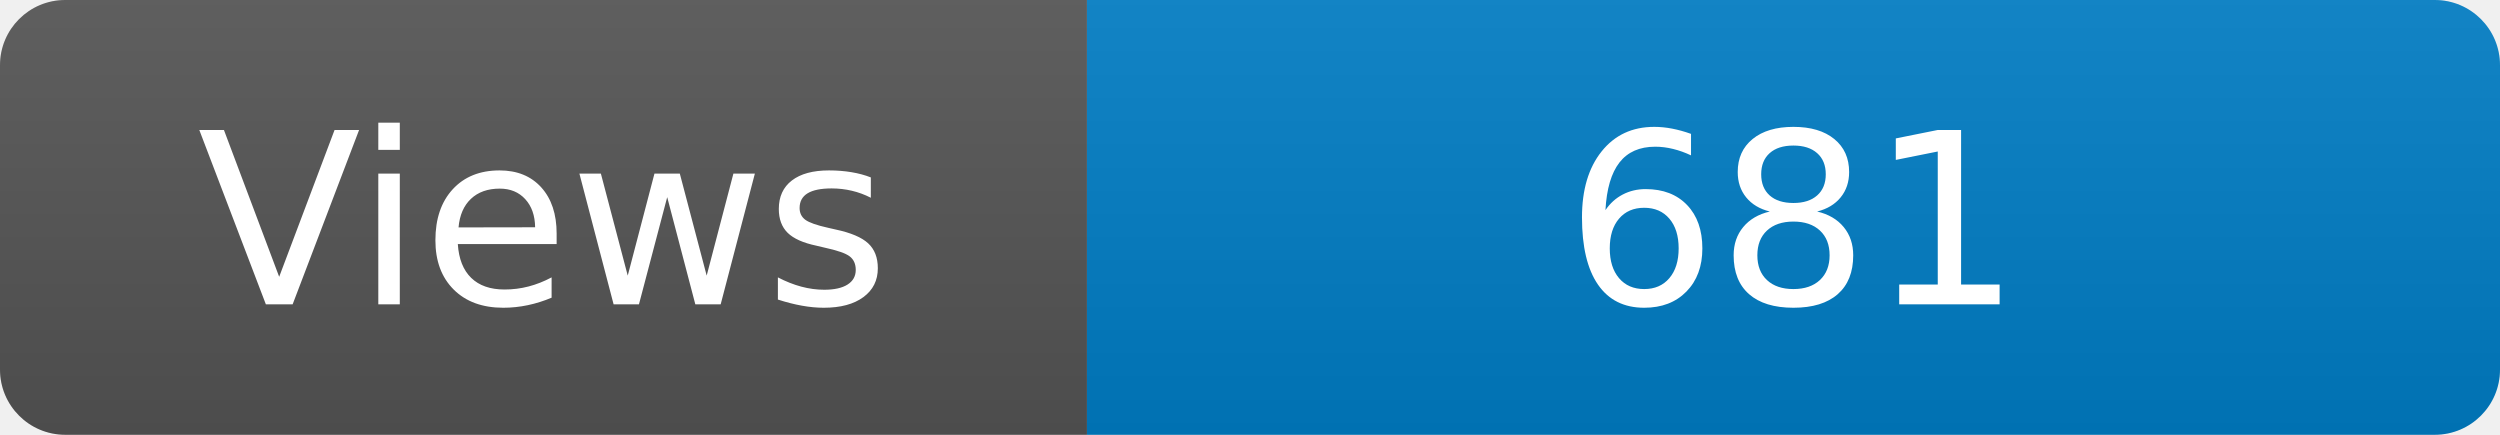
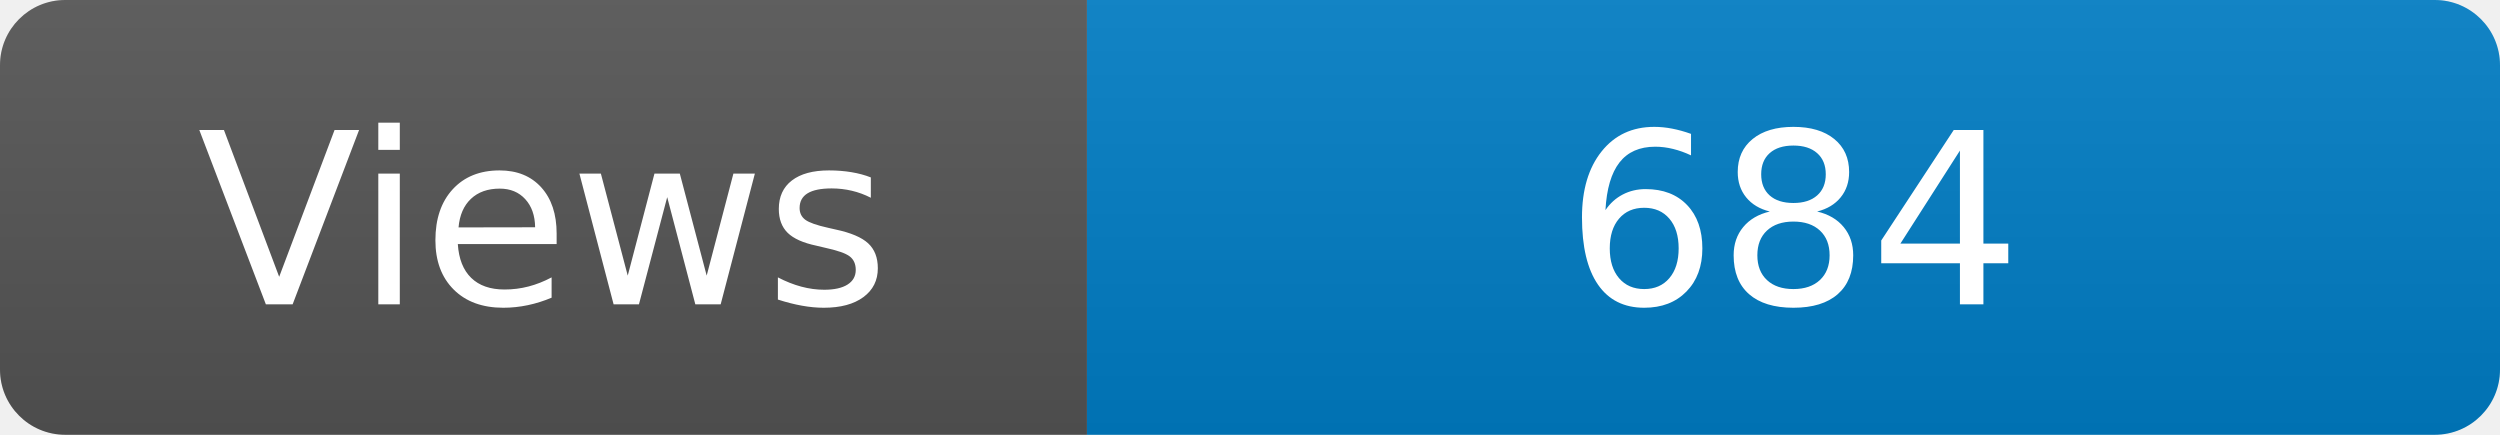
<svg xmlns="http://www.w3.org/2000/svg" width="115" height="20" role="img" aria-label="Maintained?: yes">
  <linearGradient id="s" x2="0" y2="100%">
    <stop offset="0" stop-color="#bbb" stop-opacity=".1" />
    <stop offset="1" stop-opacity=".1" />
  </linearGradient>
  <clipPath id="r">
    <rect width="115" height="20" rx="3" fill="#fff" />
  </clipPath>
  <g clip-path="url(#r)">
    <rect width="50" height="20" fill="#555" />
    <rect x="50" width="160" height="20" fill="#007ec6" />
    <rect width="115" height="20" fill="url(#s)" />
  </g>
  <g fill="#fff" text-anchor="middle" font-family="Verdana,Geneva,DejaVu Sans,sans-serif" font-size="110">
    <text x="250" y="140" transform="scale(.1)" fill="#fff">Views</text>
-     <text x="825" y="140" transform="scale(.1)" fill="#fff">681</text>
+     <text x="825" y="140" transform="scale(.1)" fill="#fff">684</text>
  </g>
</svg>
